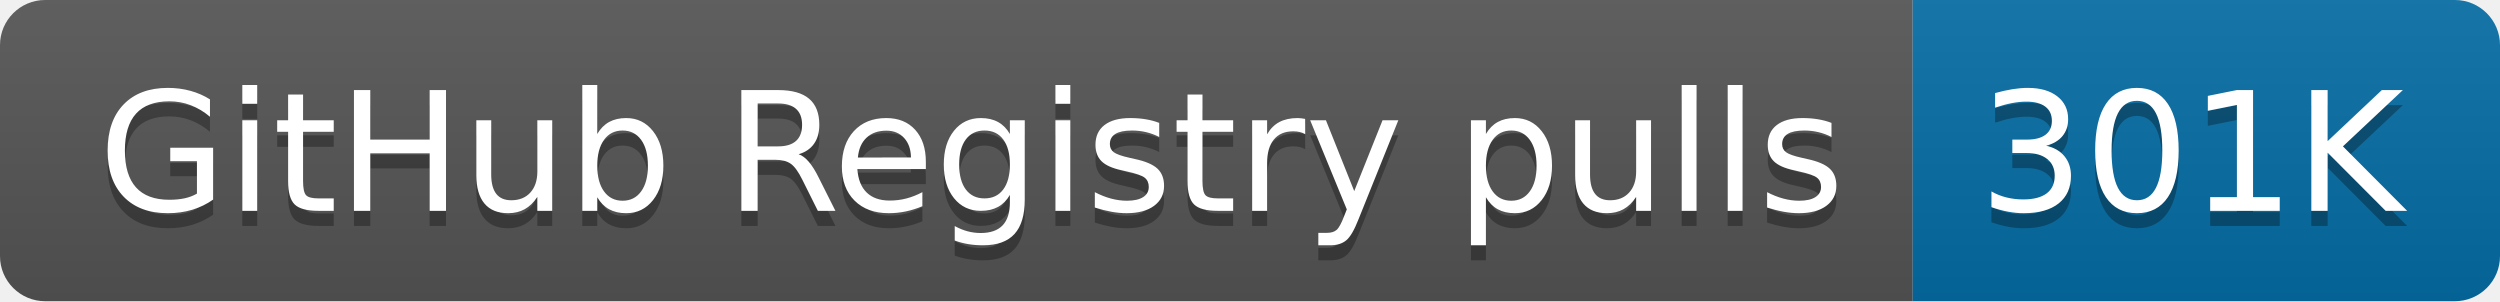
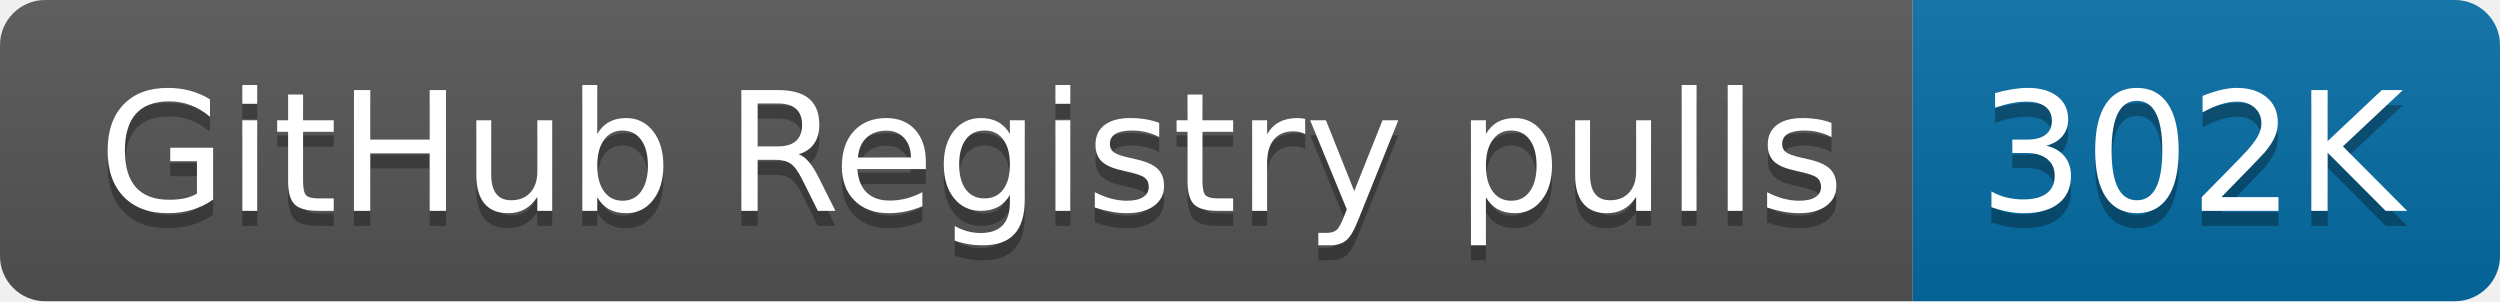
- <svg xmlns="http://www.w3.org/2000/svg" width="166" height="20" role="img" aria-label="GitHub Registry pulls: 301K">
+ <svg xmlns="http://www.w3.org/2000/svg" width="166" height="20" role="img" aria-label="GitHub Registry pulls: 302K">
  <linearGradient id="s" x2="0" y2="100%">
    <stop offset="0" stop-color="#bbb" stop-opacity=".1" />
    <stop offset="1" stop-opacity=".1" />
  </linearGradient>
  <clipPath id="r">
    <rect width="166" height="20" rx="3" fill="#fff" />
  </clipPath>
  <g clip-path="url(#r)">
    <rect width="127" height="20" fill="#555" />
    <rect x="127" width="39" height="20" fill="#066da5" />
    <rect width="166" height="20" fill="url(#s)" />
  </g>
  <g fill="#fff" text-anchor="middle" font-family="Verdana,Geneva,DejaVu Sans,sans-serif" text-rendering="geometricPrecision" font-size="110">
    <text aria-hidden="true" x="645" y="150" fill="#010101" fill-opacity=".3" transform="scale(.1)" textLength="1170">GitHub Registry pulls</text>
    <text x="645" y="140" transform="scale(.1)" fill="#fff" textLength="1170">GitHub Registry pulls</text>
-     <text aria-hidden="true" x="1455" y="150" fill="#010101" fill-opacity=".3" transform="scale(.1)" textLength="290">301K</text>
-     <text x="1455" y="140" transform="scale(.1)" fill="#fff" textLength="290">301K</text>
+     <text aria-hidden="true" x="1455" y="150" fill="#010101" fill-opacity=".3" transform="scale(.1)" textLength="290">302K</text>
+     <text x="1455" y="140" transform="scale(.1)" fill="#fff" textLength="290">302K</text>
  </g>
</svg>
